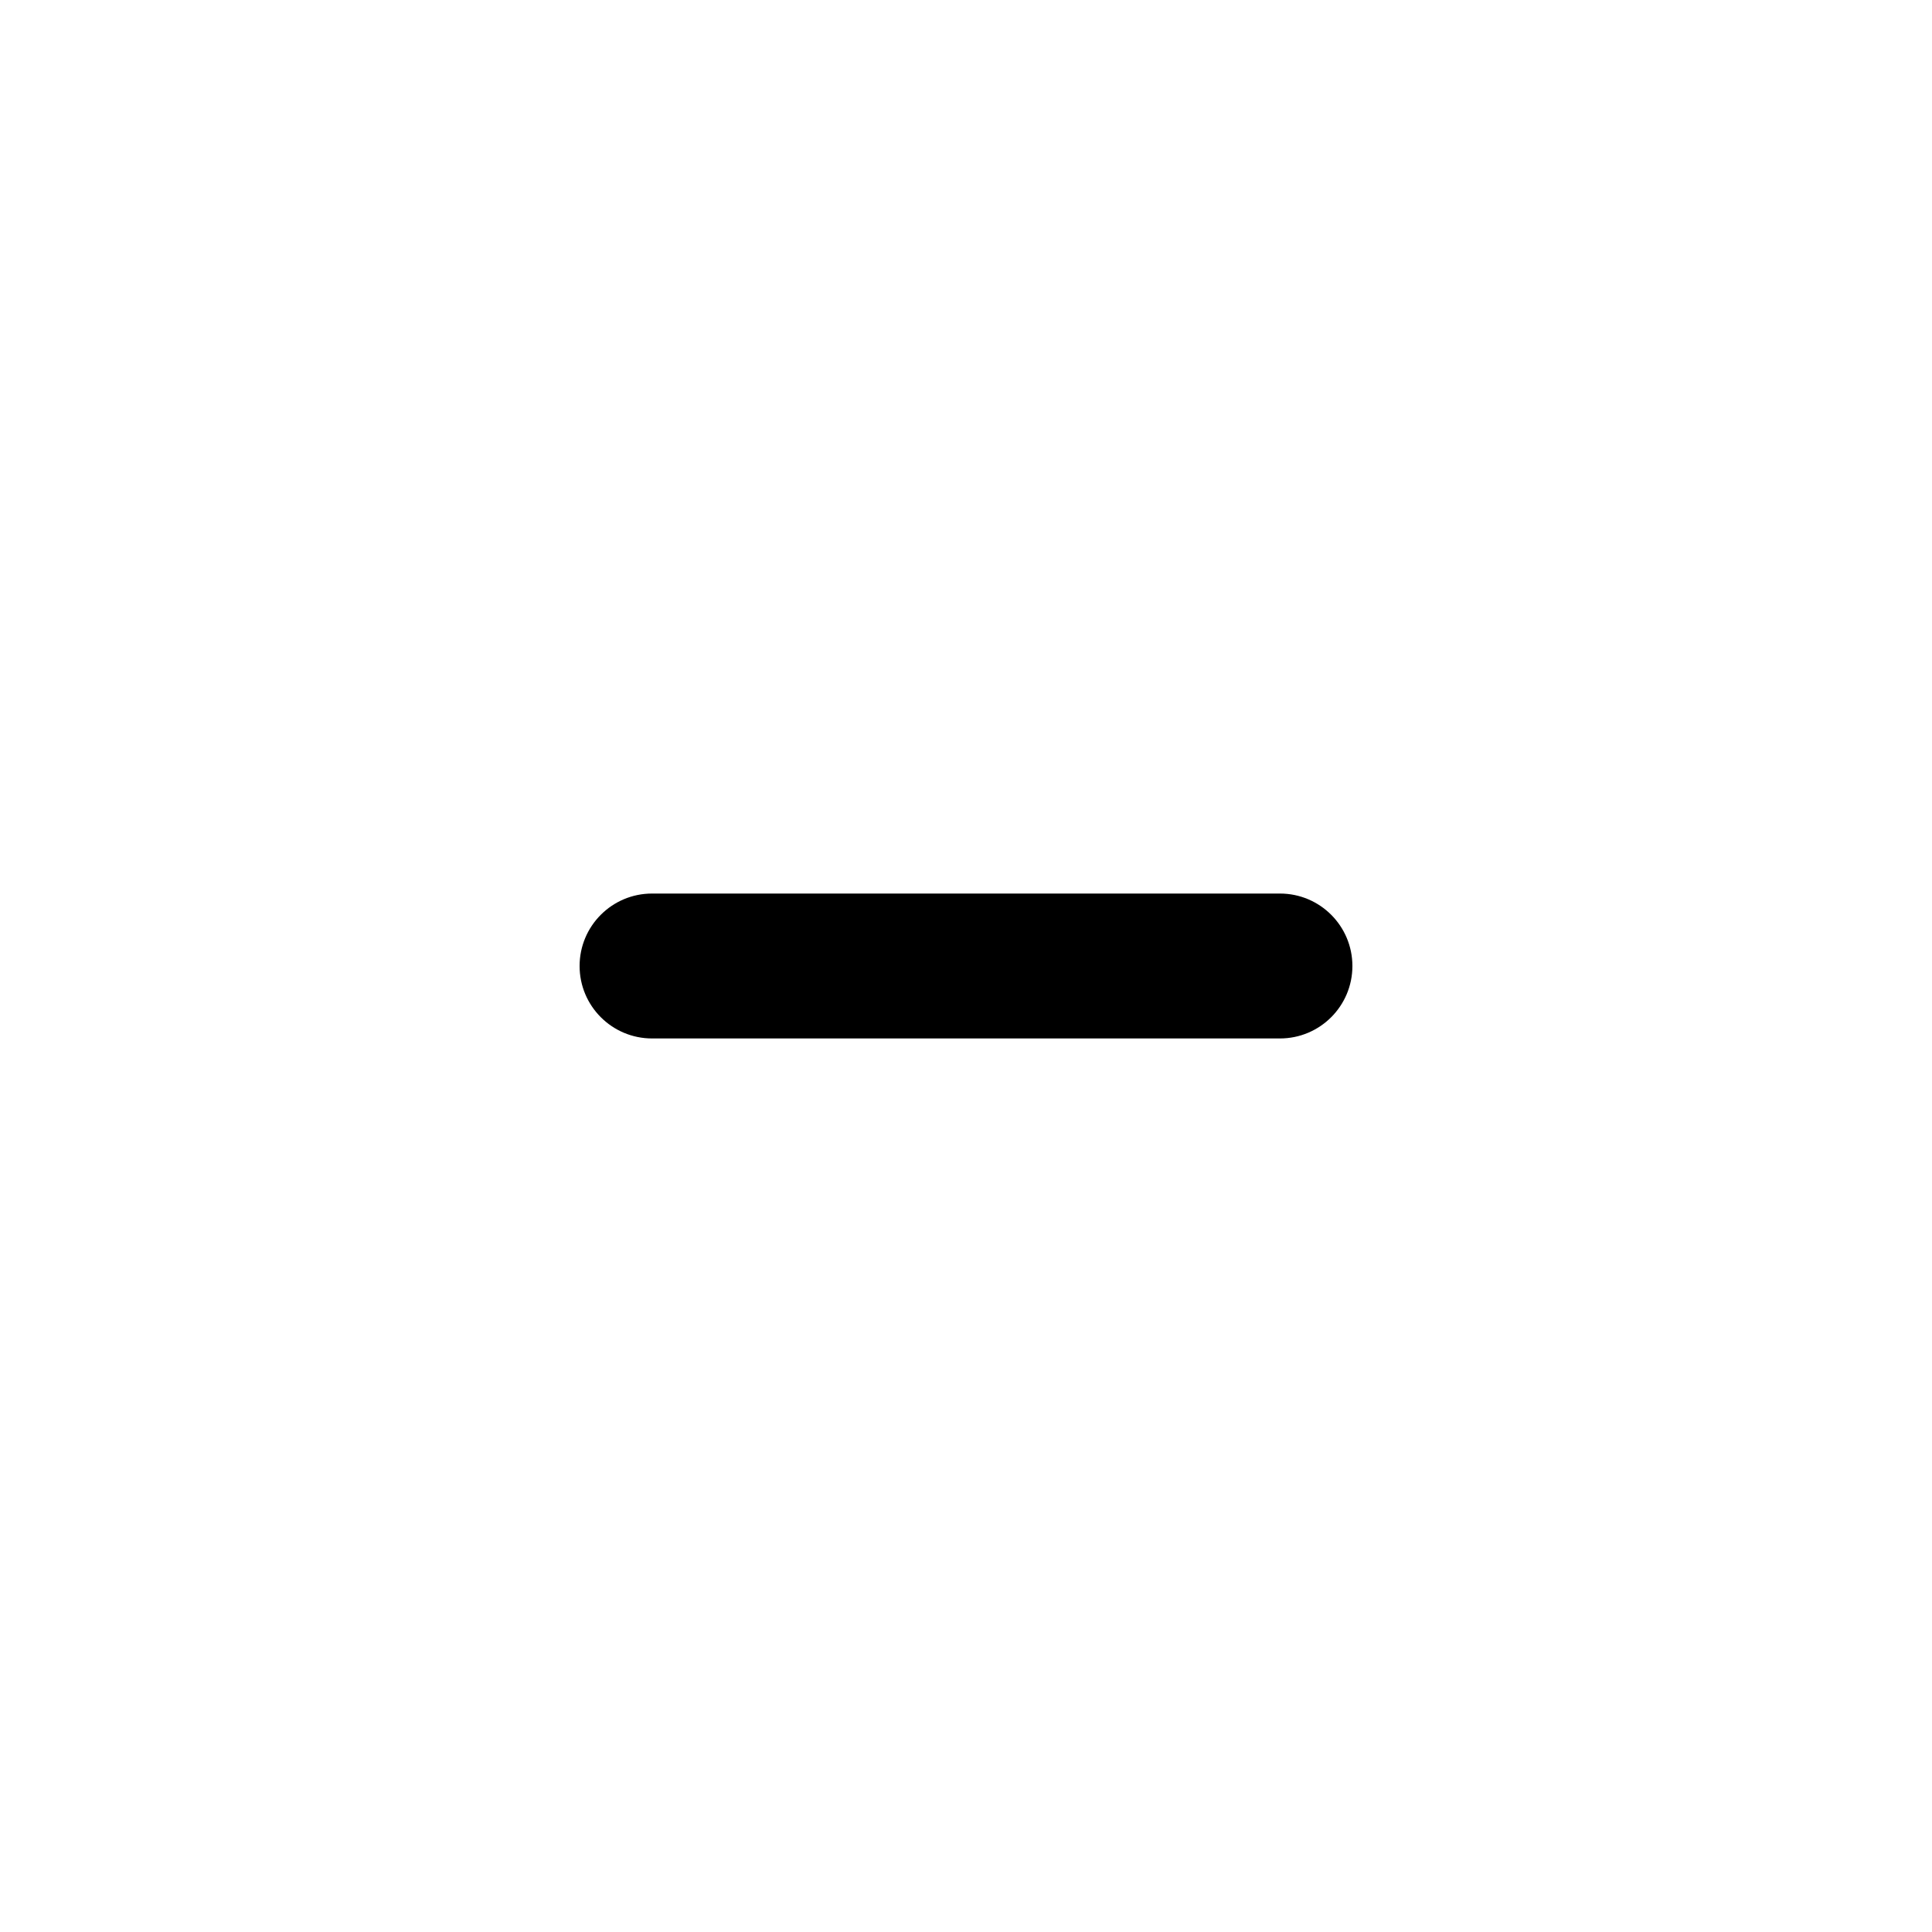
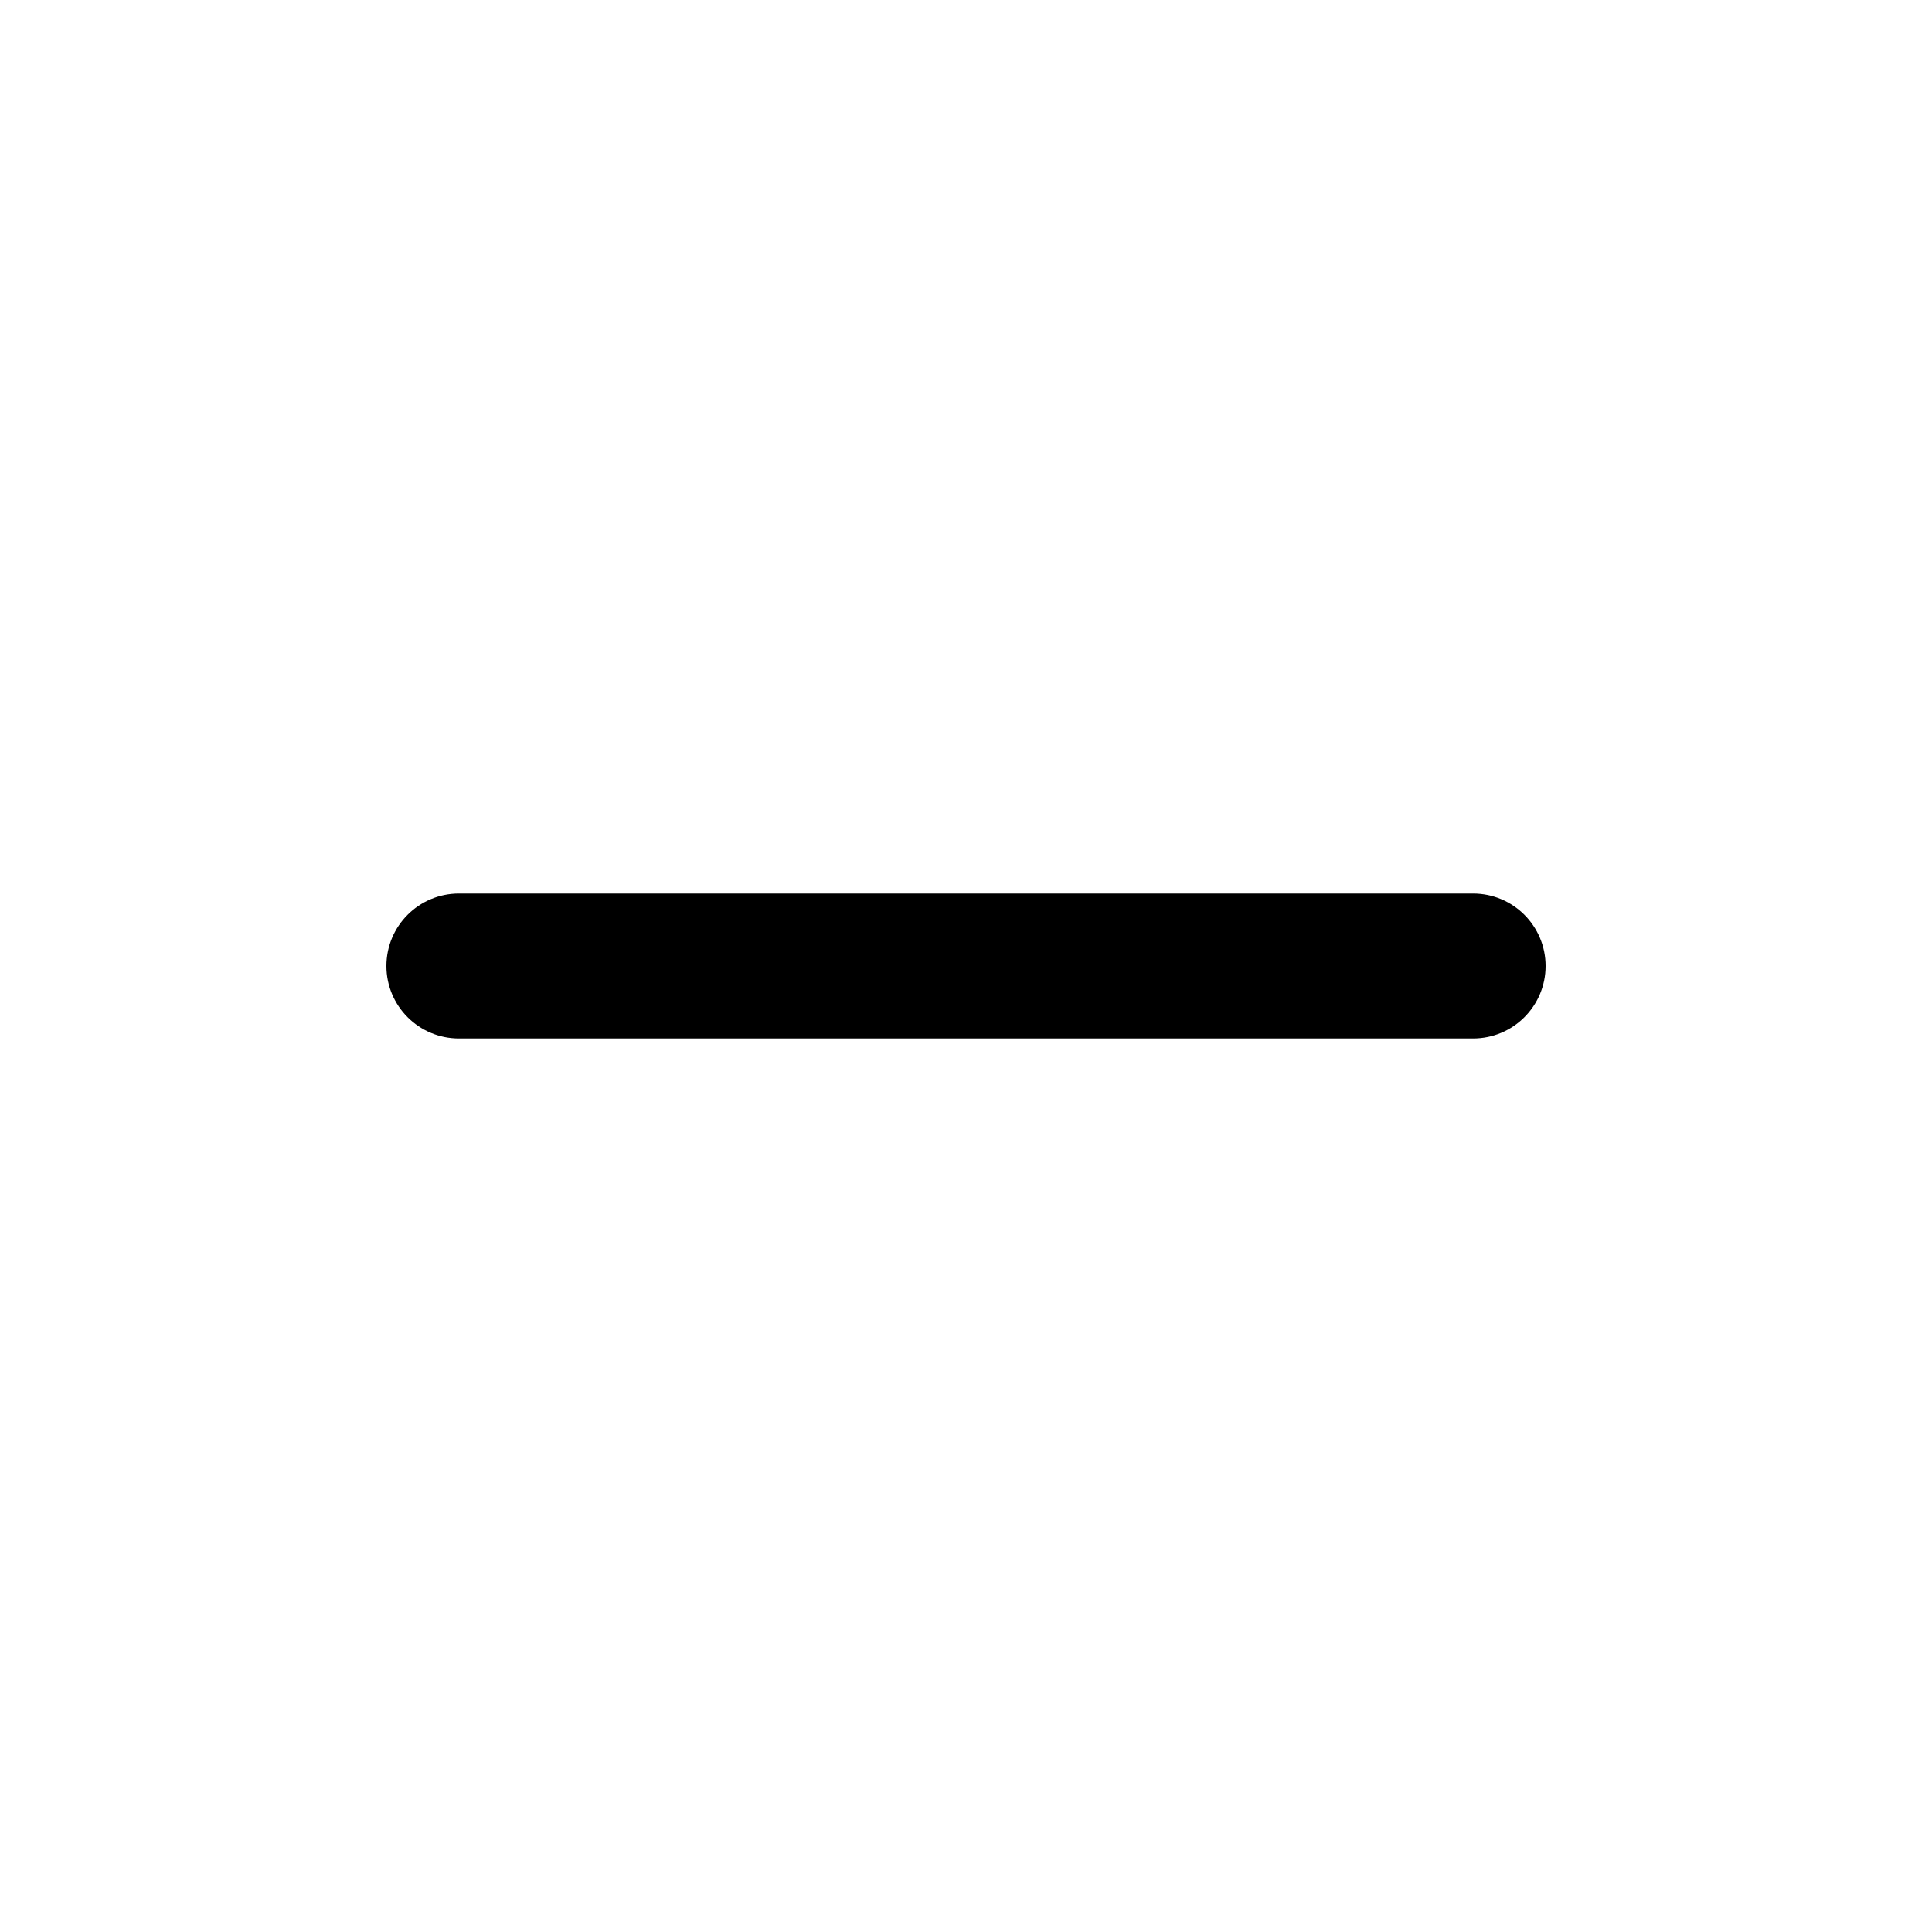
<svg xmlns="http://www.w3.org/2000/svg" viewBox="0 0 20 20">
-   <path fill-rule="evenodd" d="M6 10a.75.75 0 0 1 .75-.75h6.5a.75.75 0 0 1 0 1.5h-6.5a.75.75 0 0 1-.75-.75Z" />
+   <path fill-rule="evenodd" d="M4 10c0-.414.336-.75.75-.75h10.5c.414 0 .75.336.75.75s-.336.75-.75.75h-10.5c-.414 0-.75-.336-.75-.75Z" />
</svg>
